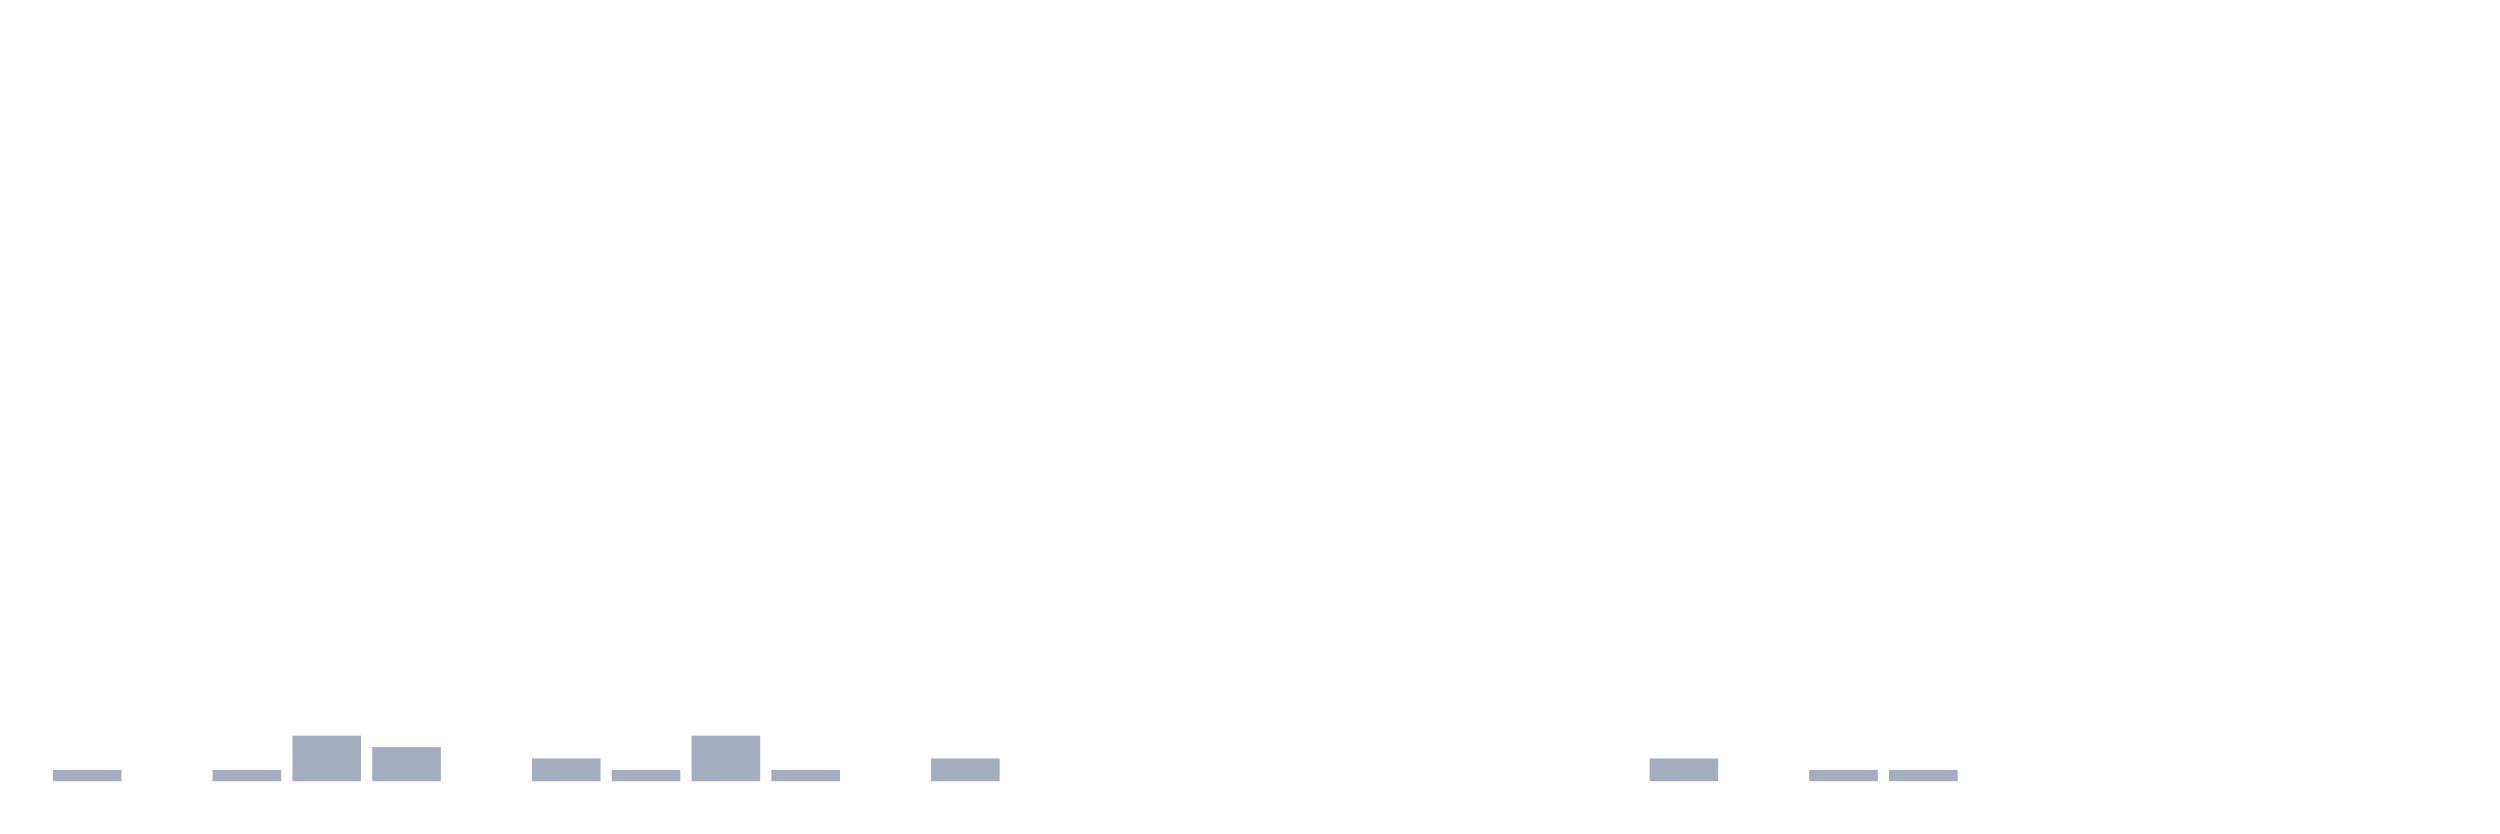
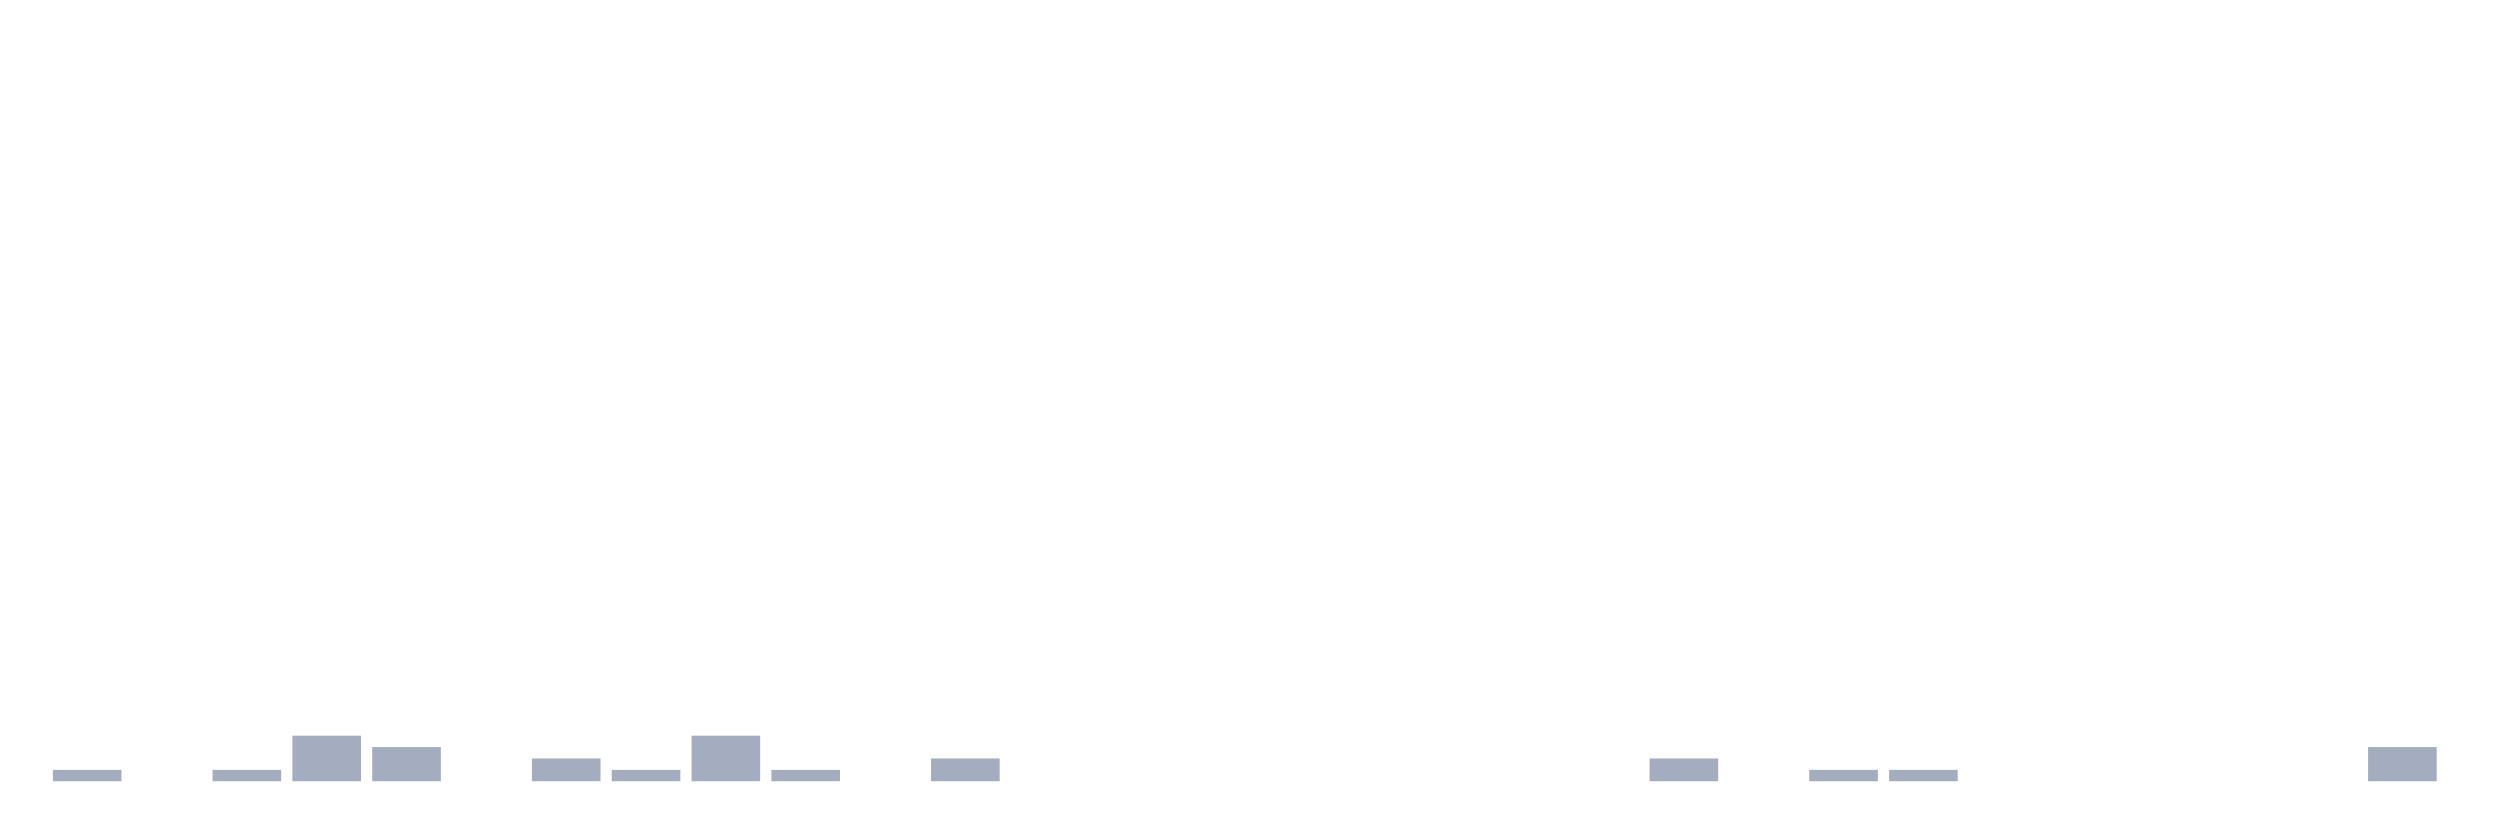
<svg xmlns="http://www.w3.org/2000/svg" viewBox="0 0 480 160">
  <g transform="translate(10,10)">
    <rect class="bar" x="0.153" width="13.175" y="137.812" height="2.188" fill="rgb(164,173,192)" />
    <rect class="bar" x="15.482" width="13.175" y="140" height="0" fill="rgb(164,173,192)" />
    <rect class="bar" x="30.81" width="13.175" y="137.812" height="2.188" fill="rgb(164,173,192)" />
    <rect class="bar" x="46.138" width="13.175" y="131.25" height="8.75" fill="rgb(164,173,192)" />
    <rect class="bar" x="61.466" width="13.175" y="133.438" height="6.562" fill="rgb(164,173,192)" />
    <rect class="bar" x="76.794" width="13.175" y="140" height="0" fill="rgb(164,173,192)" />
    <rect class="bar" x="92.123" width="13.175" y="135.625" height="4.375" fill="rgb(164,173,192)" />
    <rect class="bar" x="107.451" width="13.175" y="137.812" height="2.188" fill="rgb(164,173,192)" />
    <rect class="bar" x="122.779" width="13.175" y="131.25" height="8.75" fill="rgb(164,173,192)" />
    <rect class="bar" x="138.107" width="13.175" y="137.812" height="2.188" fill="rgb(164,173,192)" />
    <rect class="bar" x="153.436" width="13.175" y="140" height="0" fill="rgb(164,173,192)" />
    <rect class="bar" x="168.764" width="13.175" y="135.625" height="4.375" fill="rgb(164,173,192)" />
    <rect class="bar" x="184.092" width="13.175" y="140" height="0" fill="rgb(164,173,192)" />
    <rect class="bar" x="199.42" width="13.175" y="140" height="0" fill="rgb(164,173,192)" />
    <rect class="bar" x="214.748" width="13.175" y="140" height="0" fill="rgb(164,173,192)" />
    <rect class="bar" x="230.077" width="13.175" y="140" height="0" fill="rgb(164,173,192)" />
    <rect class="bar" x="245.405" width="13.175" y="140" height="0" fill="rgb(164,173,192)" />
    <rect class="bar" x="260.733" width="13.175" y="140" height="0" fill="rgb(164,173,192)" />
    <rect class="bar" x="276.061" width="13.175" y="140" height="0" fill="rgb(164,173,192)" />
    <rect class="bar" x="291.39" width="13.175" y="140" height="0" fill="rgb(164,173,192)" />
    <rect class="bar" x="306.718" width="13.175" y="135.625" height="4.375" fill="rgb(164,173,192)" />
    <rect class="bar" x="322.046" width="13.175" y="140" height="0" fill="rgb(164,173,192)" />
    <rect class="bar" x="337.374" width="13.175" y="137.812" height="2.188" fill="rgb(164,173,192)" />
    <rect class="bar" x="352.702" width="13.175" y="137.812" height="2.188" fill="rgb(164,173,192)" />
    <rect class="bar" x="368.031" width="13.175" y="140" height="0" fill="rgb(164,173,192)" />
    <rect class="bar" x="383.359" width="13.175" y="140" height="0" fill="rgb(164,173,192)" />
    <rect class="bar" x="398.687" width="13.175" y="140" height="0" fill="rgb(164,173,192)" />
    <rect class="bar" x="414.015" width="13.175" y="140" height="0" fill="rgb(164,173,192)" />
    <rect class="bar" x="429.344" width="13.175" y="140" height="0" fill="rgb(164,173,192)" />
-     <rect class="bar" x="444.672" width="13.175" y="140" height="0" fill="rgb(164,173,192)" />
+     <rect class="bar" x="444.672" width="13.175" y="133.438" height="6.562" fill="rgb(164,173,192)" />
  </g>
</svg>
